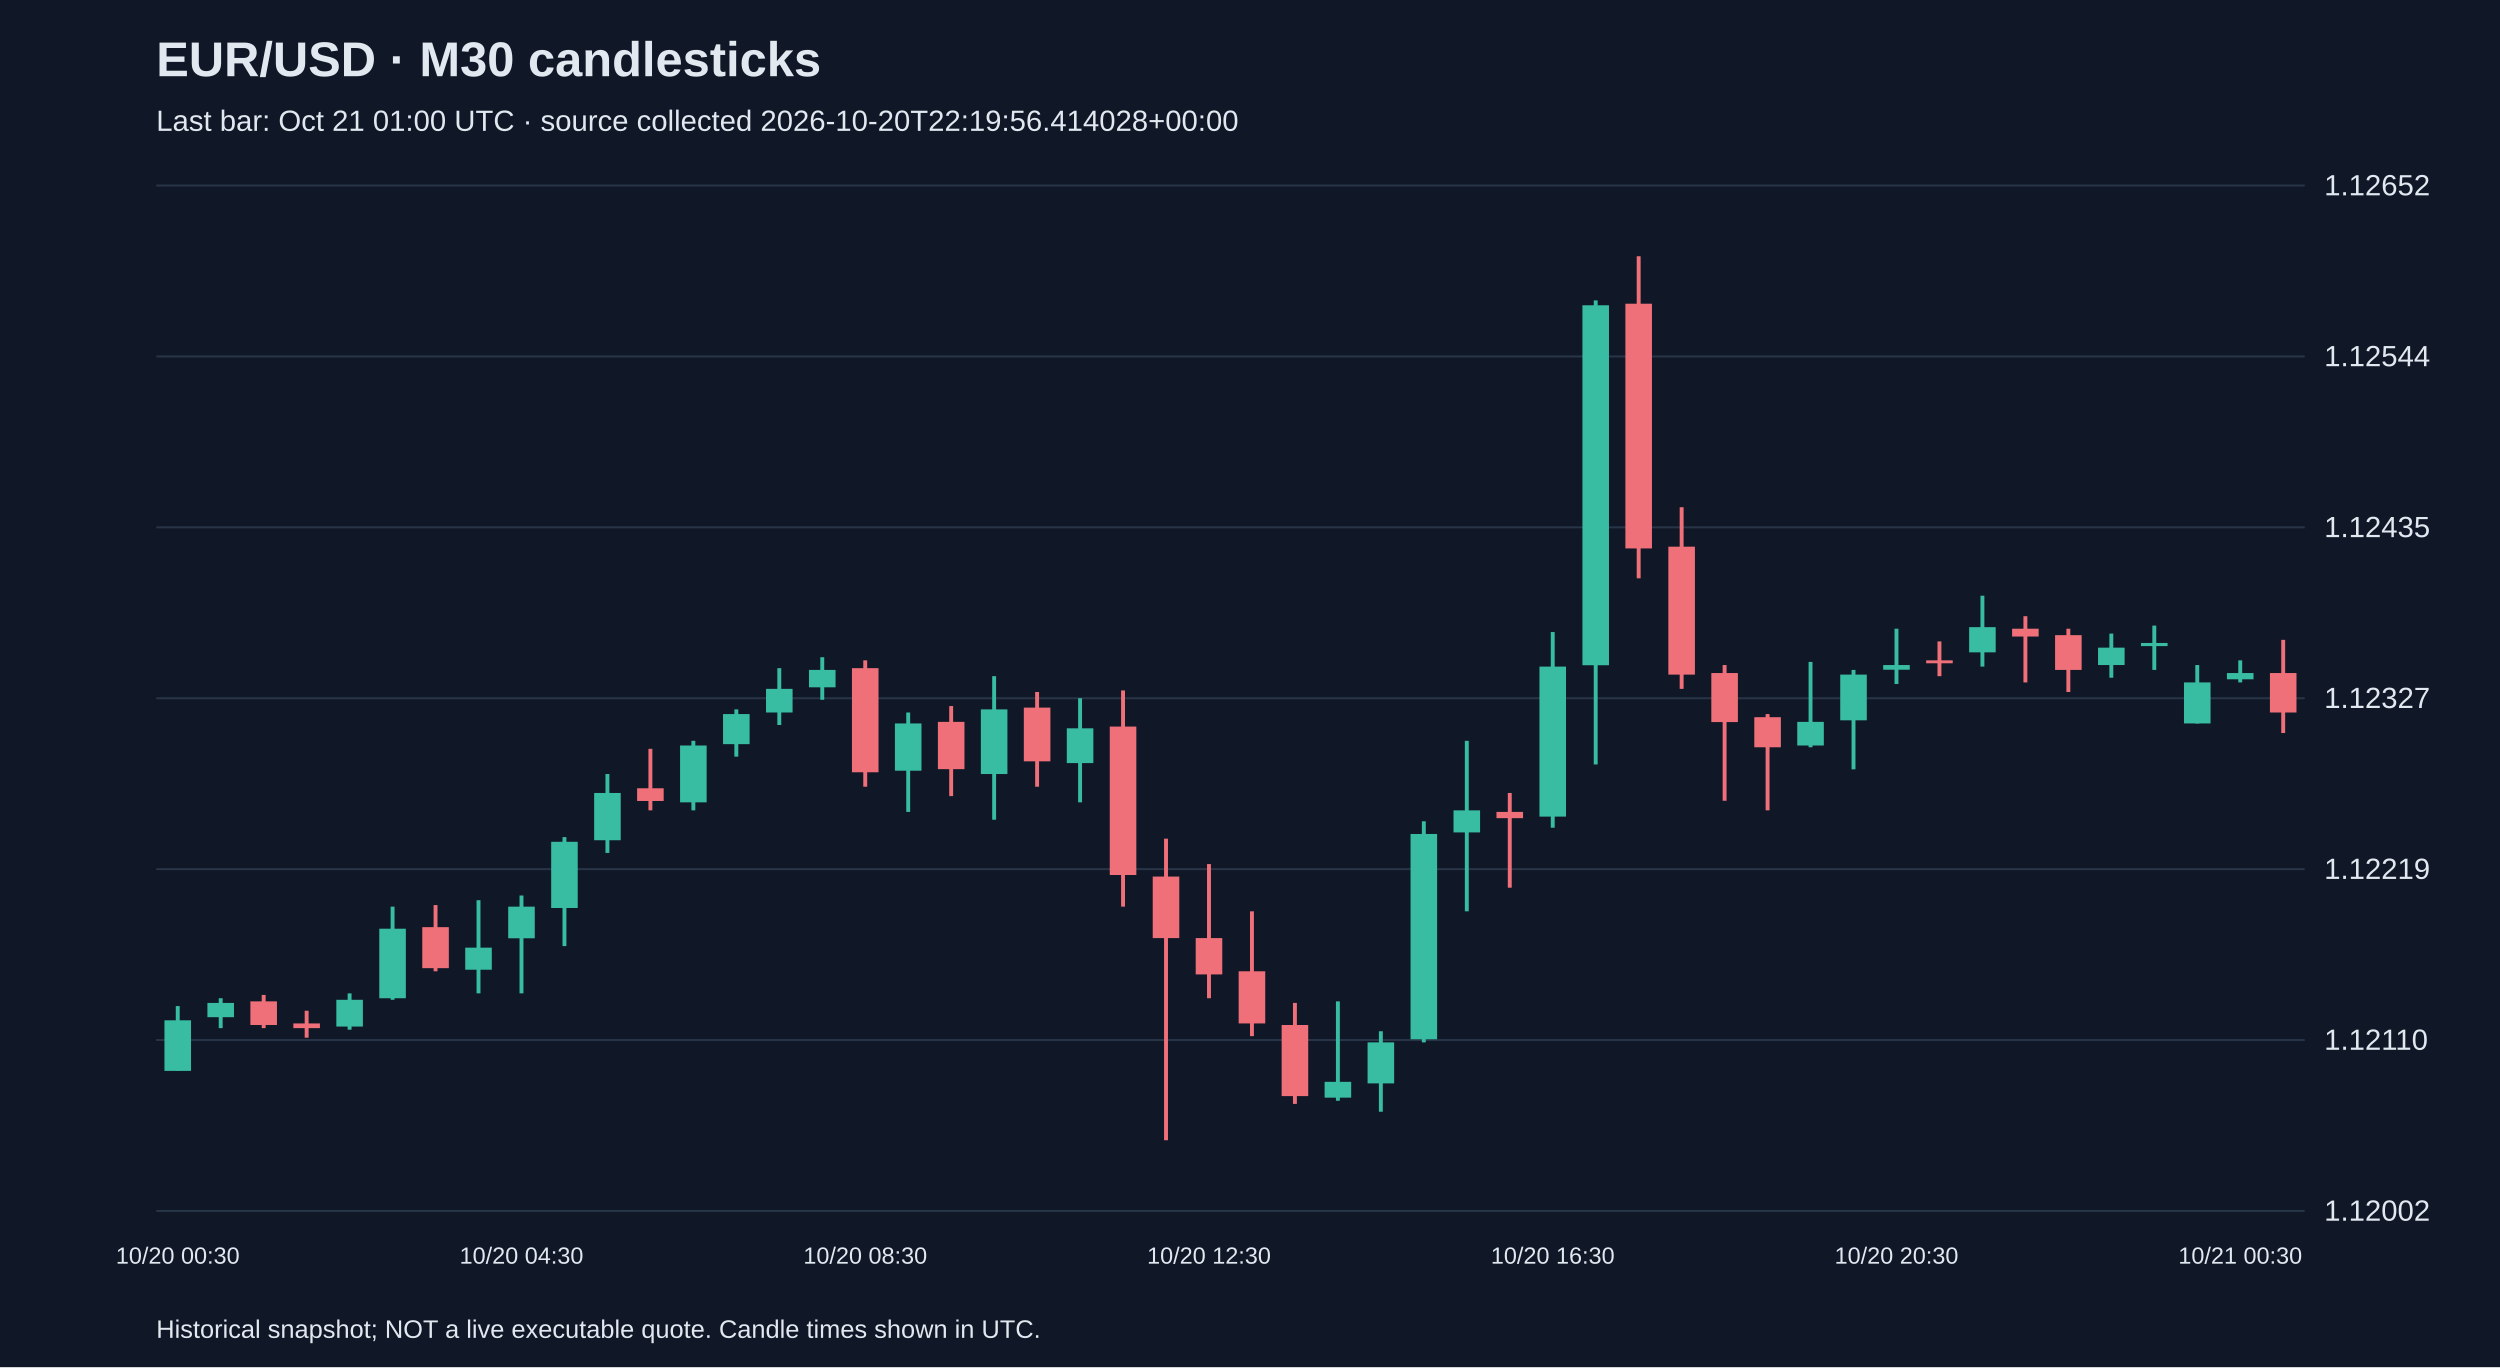
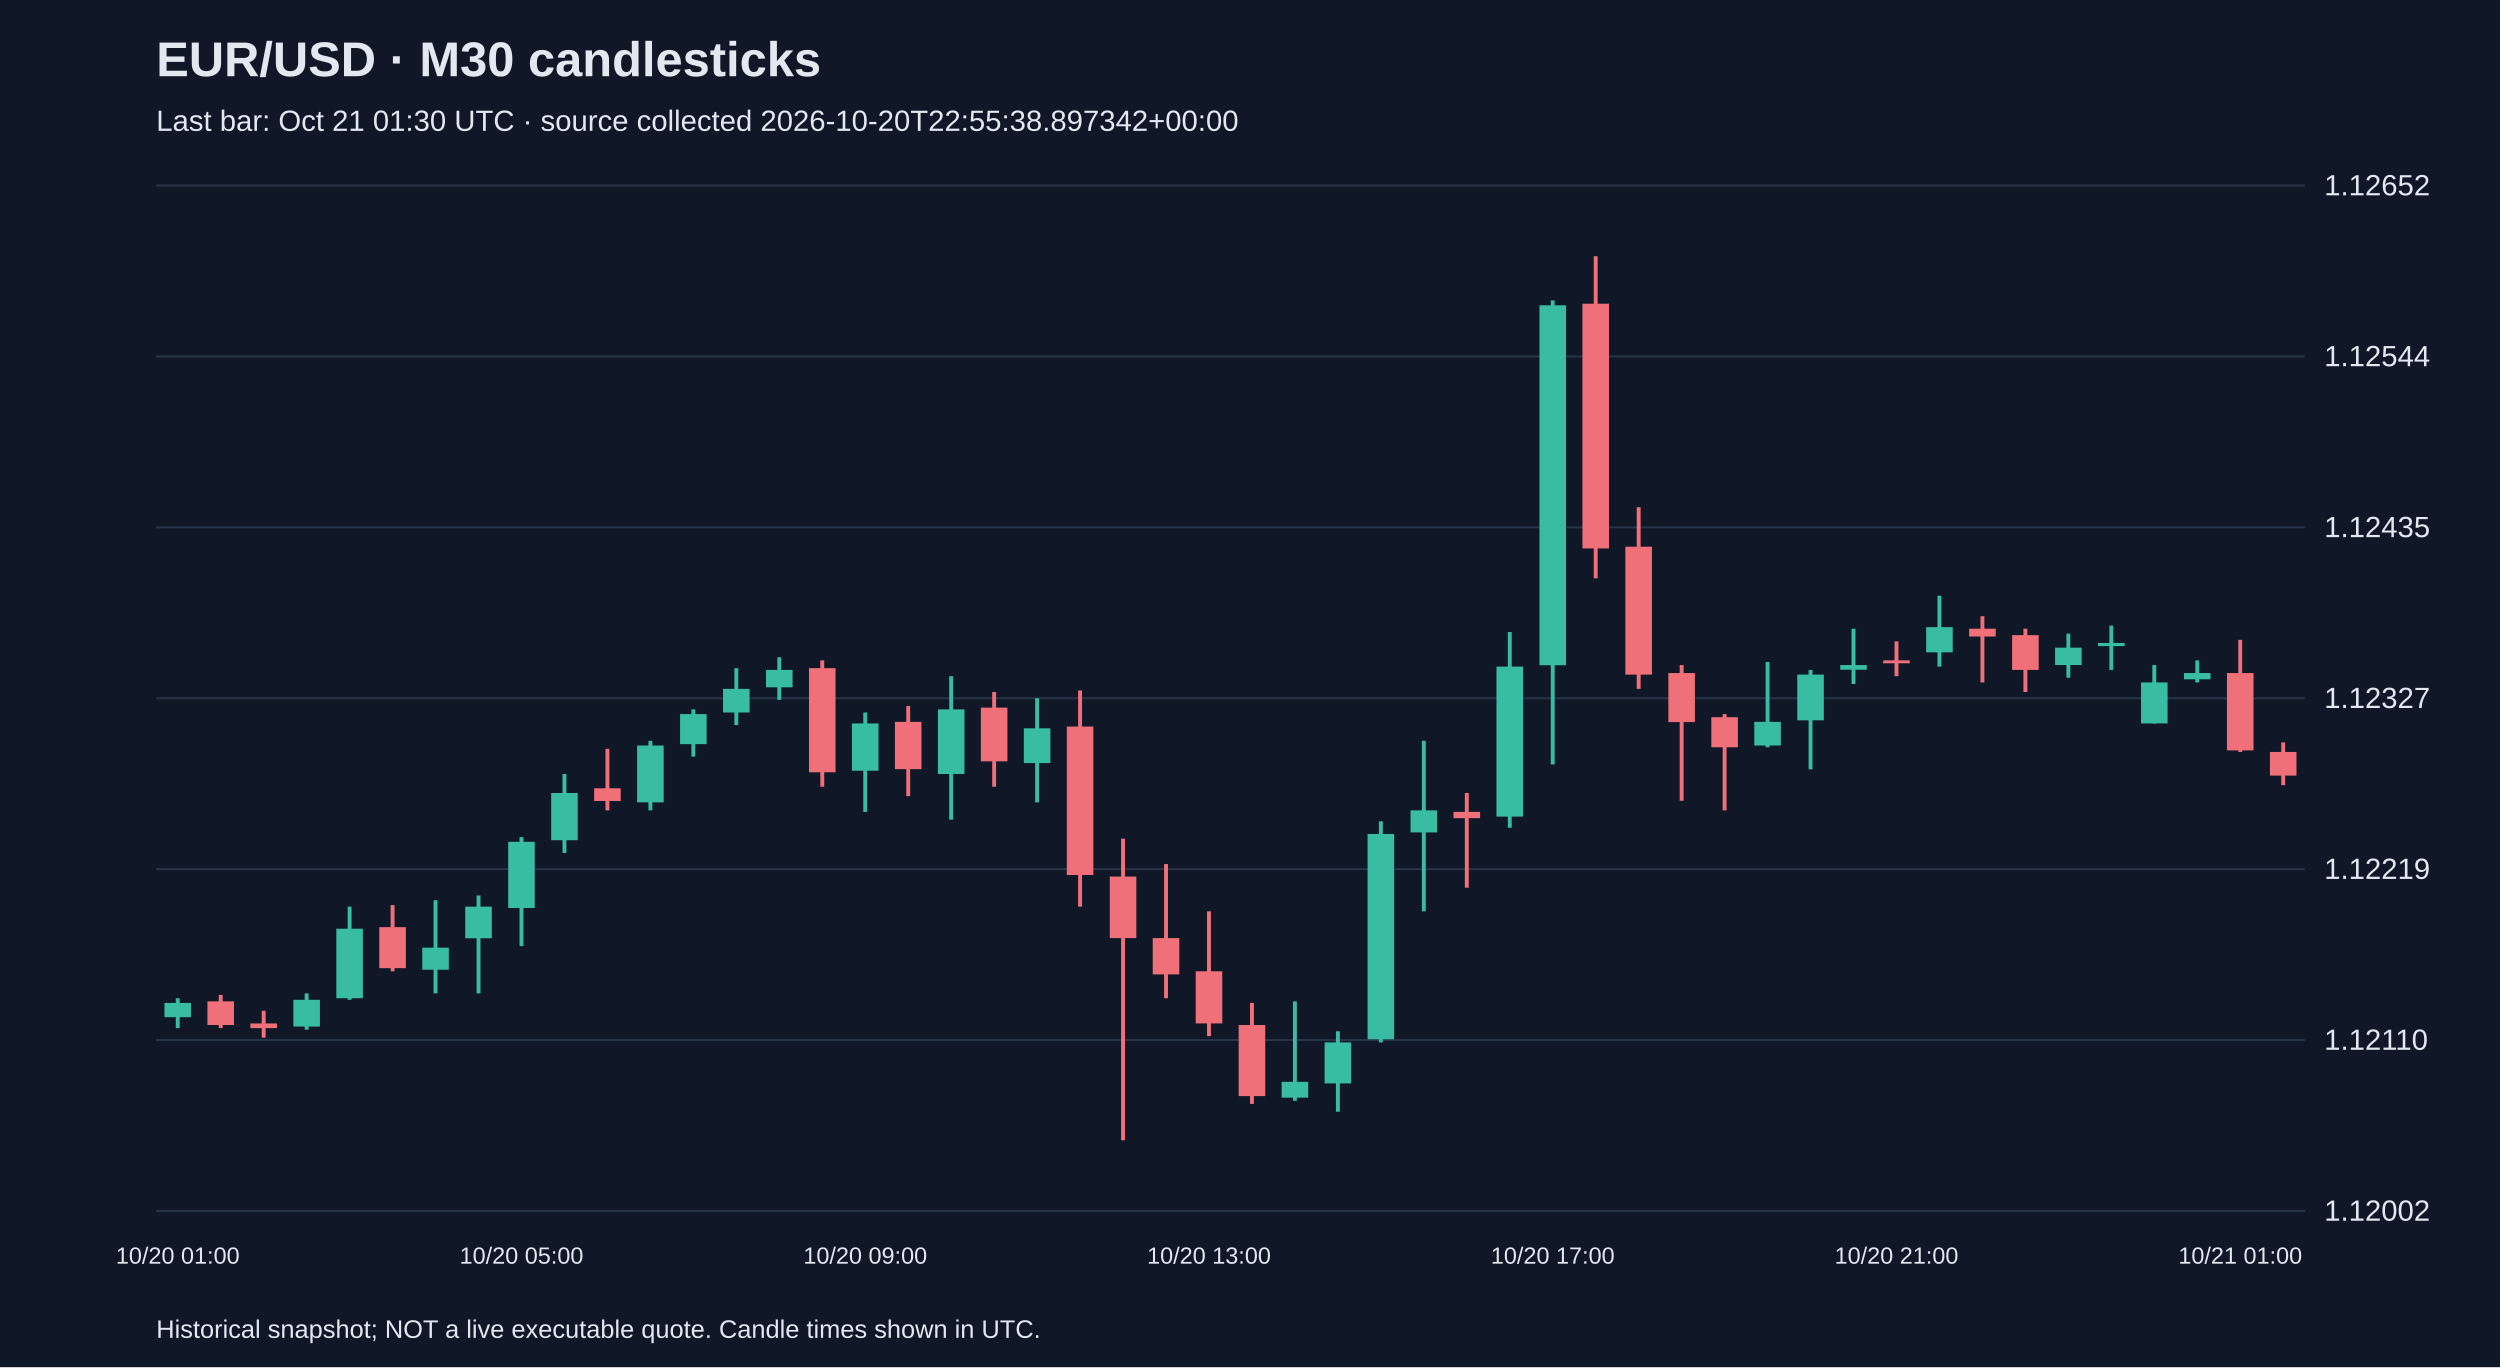
<svg xmlns="http://www.w3.org/2000/svg" viewBox="0 0 1280 700">
  <rect width="100%" height="100%" fill="#101827" />
  <style>text{font-family:Arial,sans-serif;fill:#e2e8f0}</style>
  <text x="80" y="39" font-size="25" font-weight="bold">EUR/USD · M30 candlesticks</text>
-   <text x="80" y="67" font-size="15" fill="#a6b1c5">Last bar: Oct 21 01:00 UTC · source collected 2026-10-20T22:19:56.414028+00:00</text>
+   <text x="80" y="67" font-size="15" fill="#a6b1c5">Last bar: Oct 21 01:30 UTC · source collected 2026-10-20T22:55:38.897342+00:00</text>
  <line x1="80" y1="620.0" x2="1180" y2="620.0" stroke="#283548" />
  <text x="1190" y="625.0" font-size="15">1.12002</text>
  <line x1="80" y1="532.5" x2="1180" y2="532.5" stroke="#283548" />
  <text x="1190" y="537.5" font-size="15">1.12110</text>
  <line x1="80" y1="445.0" x2="1180" y2="445.0" stroke="#283548" />
  <text x="1190" y="450.0" font-size="15">1.12219</text>
  <line x1="80" y1="357.5" x2="1180" y2="357.5" stroke="#283548" />
  <text x="1190" y="362.5" font-size="15">1.12327</text>
  <line x1="80" y1="270.0" x2="1180" y2="270.0" stroke="#283548" />
  <text x="1190" y="275.0" font-size="15">1.12435</text>
  <line x1="80" y1="182.5" x2="1180" y2="182.5" stroke="#283548" />
  <text x="1190" y="187.5" font-size="15">1.12544</text>
  <line x1="80" y1="95.0" x2="1180" y2="95.0" stroke="#283548" />
  <text x="1190" y="100.0" font-size="15">1.12652</text>
-   <line x1="91.0" y1="515.1" x2="91.0" y2="548.2" stroke="#38bca2" stroke-width="2" />
-   <rect x="84.2" y="522.4" width="13.6" height="25.9" fill="#38bca2" />
-   <text x="91.0" y="647" text-anchor="middle" font-size="12">10/20 00:30</text>
-   <line x1="113.0" y1="511.1" x2="113.0" y2="526.4" stroke="#38bca2" stroke-width="2" />
-   <rect x="106.2" y="513.5" width="13.6" height="7.3" fill="#38bca2" />
-   <line x1="135.0" y1="509.4" x2="135.0" y2="526.4" stroke="#f07079" stroke-width="2" />
-   <rect x="128.2" y="512.7" width="13.6" height="12.1" fill="#f07079" />
-   <line x1="157.0" y1="517.5" x2="157.0" y2="531.3" stroke="#f07079" stroke-width="2" />
-   <rect x="150.2" y="524.0" width="13.6" height="2.4" fill="#f07079" />
-   <line x1="179.0" y1="508.6" x2="179.0" y2="527.2" stroke="#38bca2" stroke-width="2" />
-   <rect x="172.2" y="511.9" width="13.6" height="13.7" fill="#38bca2" />
-   <line x1="201.0" y1="464.2" x2="201.0" y2="511.9" stroke="#38bca2" stroke-width="2" />
-   <rect x="194.2" y="475.5" width="13.6" height="35.6" fill="#38bca2" />
-   <line x1="223.0" y1="463.4" x2="223.0" y2="497.3" stroke="#f07079" stroke-width="2" />
-   <rect x="216.2" y="474.7" width="13.6" height="21.0" fill="#f07079" />
-   <line x1="245.0" y1="460.9" x2="245.0" y2="508.6" stroke="#38bca2" stroke-width="2" />
-   <rect x="238.2" y="485.2" width="13.6" height="11.3" fill="#38bca2" />
-   <line x1="267.0" y1="458.5" x2="267.0" y2="508.6" stroke="#38bca2" stroke-width="2" />
-   <rect x="260.2" y="464.2" width="13.6" height="16.2" fill="#38bca2" />
-   <text x="267.0" y="647" text-anchor="middle" font-size="12">10/20 04:30</text>
-   <line x1="289.0" y1="428.6" x2="289.0" y2="484.4" stroke="#38bca2" stroke-width="2" />
-   <rect x="282.2" y="431.0" width="13.6" height="33.9" fill="#38bca2" />
-   <line x1="311.0" y1="396.3" x2="311.0" y2="436.7" stroke="#38bca2" stroke-width="2" />
-   <rect x="304.2" y="406.0" width="13.6" height="24.2" fill="#38bca2" />
-   <line x1="333.0" y1="383.4" x2="333.0" y2="414.9" stroke="#f07079" stroke-width="2" />
-   <rect x="326.2" y="403.6" width="13.6" height="6.5" fill="#f07079" />
-   <line x1="355.0" y1="379.3" x2="355.0" y2="414.9" stroke="#38bca2" stroke-width="2" />
-   <rect x="348.2" y="381.7" width="13.6" height="29.1" fill="#38bca2" />
-   <line x1="377.0" y1="363.2" x2="377.0" y2="387.4" stroke="#38bca2" stroke-width="2" />
-   <rect x="370.2" y="365.6" width="13.6" height="15.4" fill="#38bca2" />
-   <line x1="399.0" y1="342.1" x2="399.0" y2="371.2" stroke="#38bca2" stroke-width="2" />
-   <rect x="392.2" y="352.7" width="13.6" height="12.1" fill="#38bca2" />
-   <line x1="421.0" y1="336.5" x2="421.0" y2="358.3" stroke="#38bca2" stroke-width="2" />
-   <rect x="414.2" y="343.0" width="13.6" height="8.9" fill="#38bca2" />
-   <line x1="443.0" y1="338.1" x2="443.0" y2="402.8" stroke="#f07079" stroke-width="2" />
-   <rect x="436.2" y="342.1" width="13.6" height="53.3" fill="#f07079" />
-   <text x="443.0" y="647" text-anchor="middle" font-size="12">10/20 08:30</text>
-   <line x1="465.0" y1="364.8" x2="465.0" y2="415.7" stroke="#38bca2" stroke-width="2" />
-   <rect x="458.2" y="370.4" width="13.6" height="24.2" fill="#38bca2" />
-   <line x1="487.0" y1="361.5" x2="487.0" y2="407.6" stroke="#f07079" stroke-width="2" />
-   <rect x="480.2" y="369.6" width="13.6" height="24.2" fill="#f07079" />
-   <line x1="509.0" y1="346.2" x2="509.0" y2="419.7" stroke="#38bca2" stroke-width="2" />
-   <rect x="502.2" y="363.2" width="13.6" height="33.1" fill="#38bca2" />
-   <line x1="531.0" y1="354.3" x2="531.0" y2="402.8" stroke="#f07079" stroke-width="2" />
-   <rect x="524.2" y="362.3" width="13.6" height="27.5" fill="#f07079" />
-   <line x1="553.0" y1="357.5" x2="553.0" y2="410.8" stroke="#38bca2" stroke-width="2" />
-   <rect x="546.2" y="372.9" width="13.6" height="17.8" fill="#38bca2" />
-   <line x1="575.0" y1="353.5" x2="575.0" y2="464.2" stroke="#f07079" stroke-width="2" />
-   <rect x="568.2" y="372.0" width="13.6" height="76.0" fill="#f07079" />
-   <line x1="597.0" y1="429.4" x2="597.0" y2="583.8" stroke="#f07079" stroke-width="2" />
-   <rect x="590.2" y="448.8" width="13.6" height="31.5" fill="#f07079" />
-   <line x1="619.0" y1="442.4" x2="619.0" y2="511.1" stroke="#f07079" stroke-width="2" />
-   <rect x="612.2" y="480.3" width="13.6" height="18.6" fill="#f07079" />
-   <text x="619.0" y="647" text-anchor="middle" font-size="12">10/20 12:30</text>
-   <line x1="641.0" y1="466.6" x2="641.0" y2="530.5" stroke="#f07079" stroke-width="2" />
-   <rect x="634.2" y="497.3" width="13.6" height="26.7" fill="#f07079" />
-   <line x1="663.0" y1="513.5" x2="663.0" y2="565.2" stroke="#f07079" stroke-width="2" />
-   <rect x="656.2" y="524.8" width="13.6" height="36.4" fill="#f07079" />
-   <line x1="685.0" y1="512.7" x2="685.0" y2="563.6" stroke="#38bca2" stroke-width="2" />
-   <rect x="678.2" y="553.9" width="13.6" height="8.1" fill="#38bca2" />
-   <line x1="707.0" y1="528.0" x2="707.0" y2="569.2" stroke="#38bca2" stroke-width="2" />
-   <rect x="700.2" y="533.7" width="13.6" height="21.0" fill="#38bca2" />
-   <line x1="729.0" y1="420.5" x2="729.0" y2="533.7" stroke="#38bca2" stroke-width="2" />
-   <rect x="722.2" y="427.0" width="13.6" height="105.1" fill="#38bca2" />
-   <line x1="751.0" y1="379.3" x2="751.0" y2="466.6" stroke="#38bca2" stroke-width="2" />
-   <rect x="744.2" y="414.9" width="13.6" height="11.3" fill="#38bca2" />
-   <line x1="773.0" y1="406.0" x2="773.0" y2="454.5" stroke="#f07079" stroke-width="2" />
-   <rect x="766.2" y="415.7" width="13.6" height="3.2" fill="#f07079" />
-   <line x1="795.0" y1="323.6" x2="795.0" y2="423.8" stroke="#38bca2" stroke-width="2" />
-   <rect x="788.2" y="341.3" width="13.6" height="76.8" fill="#38bca2" />
-   <text x="795.0" y="647" text-anchor="middle" font-size="12">10/20 16:30</text>
-   <line x1="817.0" y1="153.8" x2="817.0" y2="391.4" stroke="#38bca2" stroke-width="2" />
-   <rect x="810.2" y="156.3" width="13.6" height="184.3" fill="#38bca2" />
-   <line x1="839.0" y1="131.2" x2="839.0" y2="296.1" stroke="#f07079" stroke-width="2" />
-   <rect x="832.2" y="155.5" width="13.6" height="125.3" fill="#f07079" />
-   <line x1="861.0" y1="259.7" x2="861.0" y2="352.7" stroke="#f07079" stroke-width="2" />
-   <rect x="854.2" y="279.9" width="13.6" height="65.5" fill="#f07079" />
-   <line x1="883.0" y1="340.5" x2="883.0" y2="410.0" stroke="#f07079" stroke-width="2" />
-   <rect x="876.2" y="344.6" width="13.6" height="25.1" fill="#f07079" />
-   <line x1="905.0" y1="365.6" x2="905.0" y2="414.9" stroke="#f07079" stroke-width="2" />
-   <rect x="898.2" y="367.2" width="13.6" height="15.4" fill="#f07079" />
-   <line x1="927.0" y1="338.9" x2="927.0" y2="382.6" stroke="#38bca2" stroke-width="2" />
-   <rect x="920.2" y="369.6" width="13.6" height="12.1" fill="#38bca2" />
-   <line x1="949.0" y1="343.0" x2="949.0" y2="393.9" stroke="#38bca2" stroke-width="2" />
-   <rect x="942.2" y="345.4" width="13.6" height="23.4" fill="#38bca2" />
-   <line x1="971.0" y1="321.9" x2="971.0" y2="350.2" stroke="#38bca2" stroke-width="2" />
-   <rect x="964.2" y="340.5" width="13.6" height="2.4" fill="#38bca2" />
-   <text x="971.0" y="647" text-anchor="middle" font-size="12">10/20 20:30</text>
-   <line x1="993.0" y1="328.4" x2="993.0" y2="346.2" stroke="#f07079" stroke-width="2" />
-   <rect x="986.2" y="338.1" width="13.6" height="1.5" fill="#f07079" />
-   <line x1="1015.0" y1="305.0" x2="1015.0" y2="341.3" stroke="#38bca2" stroke-width="2" />
-   <rect x="1008.2" y="321.1" width="13.6" height="12.9" fill="#38bca2" />
-   <line x1="1037.0" y1="315.5" x2="1037.0" y2="349.4" stroke="#f07079" stroke-width="2" />
-   <rect x="1030.2" y="321.9" width="13.6" height="4.0" fill="#f07079" />
-   <line x1="1059.0" y1="321.9" x2="1059.0" y2="354.3" stroke="#f07079" stroke-width="2" />
-   <rect x="1052.2" y="325.2" width="13.6" height="17.8" fill="#f07079" />
-   <line x1="1081.0" y1="324.4" x2="1081.0" y2="347.0" stroke="#38bca2" stroke-width="2" />
-   <rect x="1074.2" y="331.6" width="13.6" height="8.9" fill="#38bca2" />
-   <line x1="1103.0" y1="320.3" x2="1103.0" y2="343.0" stroke="#38bca2" stroke-width="2" />
-   <rect x="1096.2" y="329.2" width="13.6" height="1.6" fill="#38bca2" />
-   <line x1="1125.0" y1="340.5" x2="1125.0" y2="370.4" stroke="#38bca2" stroke-width="2" />
-   <rect x="1118.2" y="349.4" width="13.6" height="21.0" fill="#38bca2" />
-   <line x1="1147.0" y1="338.1" x2="1147.0" y2="349.4" stroke="#38bca2" stroke-width="2" />
-   <rect x="1140.2" y="344.6" width="13.6" height="3.2" fill="#38bca2" />
-   <text x="1147.0" y="647" text-anchor="middle" font-size="12">10/21 00:30</text>
-   <line x1="1169.0" y1="327.6" x2="1169.0" y2="375.3" stroke="#f07079" stroke-width="2" />
-   <rect x="1162.2" y="344.6" width="13.6" height="20.2" fill="#f07079" />
+   <line x1="91.0" y1="511.1" x2="91.0" y2="526.4" stroke="#38bca2" stroke-width="2" />
+   <rect x="84.2" y="513.5" width="13.6" height="7.3" fill="#38bca2" />
+   <text x="91.0" y="647" text-anchor="middle" font-size="12">10/20 01:00</text>
+   <line x1="113.0" y1="509.4" x2="113.0" y2="526.4" stroke="#f07079" stroke-width="2" />
+   <rect x="106.2" y="512.7" width="13.6" height="12.1" fill="#f07079" />
+   <line x1="135.0" y1="517.5" x2="135.0" y2="531.3" stroke="#f07079" stroke-width="2" />
+   <rect x="128.2" y="524.0" width="13.6" height="2.4" fill="#f07079" />
+   <line x1="157.0" y1="508.6" x2="157.0" y2="527.2" stroke="#38bca2" stroke-width="2" />
+   <rect x="150.2" y="511.9" width="13.6" height="13.7" fill="#38bca2" />
+   <line x1="179.0" y1="464.2" x2="179.0" y2="511.9" stroke="#38bca2" stroke-width="2" />
+   <rect x="172.2" y="475.5" width="13.6" height="35.6" fill="#38bca2" />
+   <line x1="201.0" y1="463.4" x2="201.0" y2="497.3" stroke="#f07079" stroke-width="2" />
+   <rect x="194.2" y="474.7" width="13.6" height="21.0" fill="#f07079" />
+   <line x1="223.0" y1="460.9" x2="223.0" y2="508.6" stroke="#38bca2" stroke-width="2" />
+   <rect x="216.2" y="485.2" width="13.6" height="11.3" fill="#38bca2" />
+   <line x1="245.0" y1="458.5" x2="245.0" y2="508.6" stroke="#38bca2" stroke-width="2" />
+   <rect x="238.2" y="464.2" width="13.6" height="16.2" fill="#38bca2" />
+   <line x1="267.0" y1="428.6" x2="267.0" y2="484.4" stroke="#38bca2" stroke-width="2" />
+   <rect x="260.2" y="431.0" width="13.6" height="33.9" fill="#38bca2" />
+   <text x="267.0" y="647" text-anchor="middle" font-size="12">10/20 05:00</text>
+   <line x1="289.0" y1="396.3" x2="289.0" y2="436.7" stroke="#38bca2" stroke-width="2" />
+   <rect x="282.2" y="406.0" width="13.6" height="24.2" fill="#38bca2" />
+   <line x1="311.0" y1="383.4" x2="311.0" y2="414.9" stroke="#f07079" stroke-width="2" />
+   <rect x="304.2" y="403.6" width="13.6" height="6.5" fill="#f07079" />
+   <line x1="333.0" y1="379.3" x2="333.0" y2="414.9" stroke="#38bca2" stroke-width="2" />
+   <rect x="326.2" y="381.7" width="13.6" height="29.1" fill="#38bca2" />
+   <line x1="355.0" y1="363.2" x2="355.0" y2="387.4" stroke="#38bca2" stroke-width="2" />
+   <rect x="348.2" y="365.6" width="13.6" height="15.4" fill="#38bca2" />
+   <line x1="377.0" y1="342.1" x2="377.0" y2="371.2" stroke="#38bca2" stroke-width="2" />
+   <rect x="370.2" y="352.7" width="13.6" height="12.1" fill="#38bca2" />
+   <line x1="399.0" y1="336.5" x2="399.0" y2="358.3" stroke="#38bca2" stroke-width="2" />
+   <rect x="392.2" y="343.0" width="13.6" height="8.9" fill="#38bca2" />
+   <line x1="421.0" y1="338.1" x2="421.0" y2="402.8" stroke="#f07079" stroke-width="2" />
+   <rect x="414.2" y="342.1" width="13.6" height="53.3" fill="#f07079" />
+   <line x1="443.0" y1="364.8" x2="443.0" y2="415.7" stroke="#38bca2" stroke-width="2" />
+   <rect x="436.2" y="370.4" width="13.6" height="24.2" fill="#38bca2" />
+   <text x="443.0" y="647" text-anchor="middle" font-size="12">10/20 09:00</text>
+   <line x1="465.0" y1="361.5" x2="465.0" y2="407.6" stroke="#f07079" stroke-width="2" />
+   <rect x="458.2" y="369.6" width="13.6" height="24.2" fill="#f07079" />
+   <line x1="487.0" y1="346.2" x2="487.0" y2="419.7" stroke="#38bca2" stroke-width="2" />
+   <rect x="480.2" y="363.2" width="13.6" height="33.1" fill="#38bca2" />
+   <line x1="509.0" y1="354.3" x2="509.0" y2="402.8" stroke="#f07079" stroke-width="2" />
+   <rect x="502.2" y="362.3" width="13.6" height="27.5" fill="#f07079" />
+   <line x1="531.0" y1="357.5" x2="531.0" y2="410.8" stroke="#38bca2" stroke-width="2" />
+   <rect x="524.2" y="372.9" width="13.6" height="17.8" fill="#38bca2" />
+   <line x1="553.0" y1="353.5" x2="553.0" y2="464.2" stroke="#f07079" stroke-width="2" />
+   <rect x="546.2" y="372.0" width="13.6" height="76.0" fill="#f07079" />
+   <line x1="575.0" y1="429.4" x2="575.0" y2="583.8" stroke="#f07079" stroke-width="2" />
+   <rect x="568.2" y="448.8" width="13.6" height="31.5" fill="#f07079" />
+   <line x1="597.0" y1="442.4" x2="597.0" y2="511.1" stroke="#f07079" stroke-width="2" />
+   <rect x="590.2" y="480.3" width="13.6" height="18.6" fill="#f07079" />
+   <line x1="619.0" y1="466.6" x2="619.0" y2="530.5" stroke="#f07079" stroke-width="2" />
+   <rect x="612.2" y="497.3" width="13.6" height="26.7" fill="#f07079" />
+   <text x="619.0" y="647" text-anchor="middle" font-size="12">10/20 13:00</text>
+   <line x1="641.0" y1="513.5" x2="641.0" y2="565.2" stroke="#f07079" stroke-width="2" />
+   <rect x="634.2" y="524.8" width="13.6" height="36.4" fill="#f07079" />
+   <line x1="663.0" y1="512.7" x2="663.0" y2="563.6" stroke="#38bca2" stroke-width="2" />
+   <rect x="656.2" y="553.9" width="13.6" height="8.1" fill="#38bca2" />
+   <line x1="685.0" y1="528.0" x2="685.0" y2="569.2" stroke="#38bca2" stroke-width="2" />
+   <rect x="678.2" y="533.7" width="13.6" height="21.0" fill="#38bca2" />
+   <line x1="707.0" y1="420.5" x2="707.0" y2="533.7" stroke="#38bca2" stroke-width="2" />
+   <rect x="700.2" y="427.0" width="13.6" height="105.1" fill="#38bca2" />
+   <line x1="729.0" y1="379.3" x2="729.0" y2="466.6" stroke="#38bca2" stroke-width="2" />
+   <rect x="722.2" y="414.9" width="13.6" height="11.3" fill="#38bca2" />
+   <line x1="751.0" y1="406.0" x2="751.0" y2="454.5" stroke="#f07079" stroke-width="2" />
+   <rect x="744.2" y="415.7" width="13.6" height="3.2" fill="#f07079" />
+   <line x1="773.0" y1="323.6" x2="773.0" y2="423.8" stroke="#38bca2" stroke-width="2" />
+   <rect x="766.2" y="341.3" width="13.6" height="76.8" fill="#38bca2" />
+   <line x1="795.0" y1="153.8" x2="795.0" y2="391.4" stroke="#38bca2" stroke-width="2" />
+   <rect x="788.2" y="156.3" width="13.6" height="184.3" fill="#38bca2" />
+   <text x="795.0" y="647" text-anchor="middle" font-size="12">10/20 17:00</text>
+   <line x1="817.0" y1="131.2" x2="817.0" y2="296.1" stroke="#f07079" stroke-width="2" />
+   <rect x="810.2" y="155.5" width="13.6" height="125.3" fill="#f07079" />
+   <line x1="839.0" y1="259.7" x2="839.0" y2="352.7" stroke="#f07079" stroke-width="2" />
+   <rect x="832.2" y="279.9" width="13.6" height="65.5" fill="#f07079" />
+   <line x1="861.0" y1="340.5" x2="861.0" y2="410.0" stroke="#f07079" stroke-width="2" />
+   <rect x="854.2" y="344.6" width="13.6" height="25.1" fill="#f07079" />
+   <line x1="883.0" y1="365.6" x2="883.0" y2="414.9" stroke="#f07079" stroke-width="2" />
+   <rect x="876.2" y="367.2" width="13.6" height="15.4" fill="#f07079" />
+   <line x1="905.0" y1="338.9" x2="905.0" y2="382.6" stroke="#38bca2" stroke-width="2" />
+   <rect x="898.2" y="369.6" width="13.6" height="12.1" fill="#38bca2" />
+   <line x1="927.0" y1="343.0" x2="927.0" y2="393.9" stroke="#38bca2" stroke-width="2" />
+   <rect x="920.2" y="345.4" width="13.6" height="23.4" fill="#38bca2" />
+   <line x1="949.0" y1="321.9" x2="949.0" y2="350.2" stroke="#38bca2" stroke-width="2" />
+   <rect x="942.2" y="340.5" width="13.6" height="2.4" fill="#38bca2" />
+   <line x1="971.0" y1="328.4" x2="971.0" y2="346.2" stroke="#f07079" stroke-width="2" />
+   <rect x="964.2" y="338.1" width="13.6" height="1.5" fill="#f07079" />
+   <text x="971.0" y="647" text-anchor="middle" font-size="12">10/20 21:00</text>
+   <line x1="993.0" y1="305.0" x2="993.0" y2="341.3" stroke="#38bca2" stroke-width="2" />
+   <rect x="986.2" y="321.1" width="13.6" height="12.9" fill="#38bca2" />
+   <line x1="1015.0" y1="315.5" x2="1015.0" y2="349.4" stroke="#f07079" stroke-width="2" />
+   <rect x="1008.2" y="321.9" width="13.6" height="4.0" fill="#f07079" />
+   <line x1="1037.0" y1="321.9" x2="1037.0" y2="354.3" stroke="#f07079" stroke-width="2" />
+   <rect x="1030.2" y="325.2" width="13.6" height="17.8" fill="#f07079" />
+   <line x1="1059.0" y1="324.4" x2="1059.0" y2="347.0" stroke="#38bca2" stroke-width="2" />
+   <rect x="1052.2" y="331.6" width="13.6" height="8.9" fill="#38bca2" />
+   <line x1="1081.0" y1="320.3" x2="1081.0" y2="343.0" stroke="#38bca2" stroke-width="2" />
+   <rect x="1074.2" y="329.2" width="13.6" height="1.6" fill="#38bca2" />
+   <line x1="1103.0" y1="340.5" x2="1103.0" y2="370.4" stroke="#38bca2" stroke-width="2" />
+   <rect x="1096.2" y="349.4" width="13.6" height="21.0" fill="#38bca2" />
+   <line x1="1125.0" y1="338.1" x2="1125.0" y2="349.4" stroke="#38bca2" stroke-width="2" />
+   <rect x="1118.2" y="344.6" width="13.6" height="3.2" fill="#38bca2" />
+   <line x1="1147.0" y1="327.6" x2="1147.0" y2="385.0" stroke="#f07079" stroke-width="2" />
+   <rect x="1140.2" y="344.6" width="13.6" height="39.6" fill="#f07079" />
+   <text x="1147.0" y="647" text-anchor="middle" font-size="12">10/21 01:00</text>
+   <line x1="1169.0" y1="380.1" x2="1169.0" y2="402.0" stroke="#f07079" stroke-width="2" />
+   <rect x="1162.2" y="385.0" width="13.6" height="12.1" fill="#f07079" />
  <text x="80" y="685" font-size="13">Historical snapshot; NOT a live executable quote. Candle times shown in UTC.</text>
</svg>
